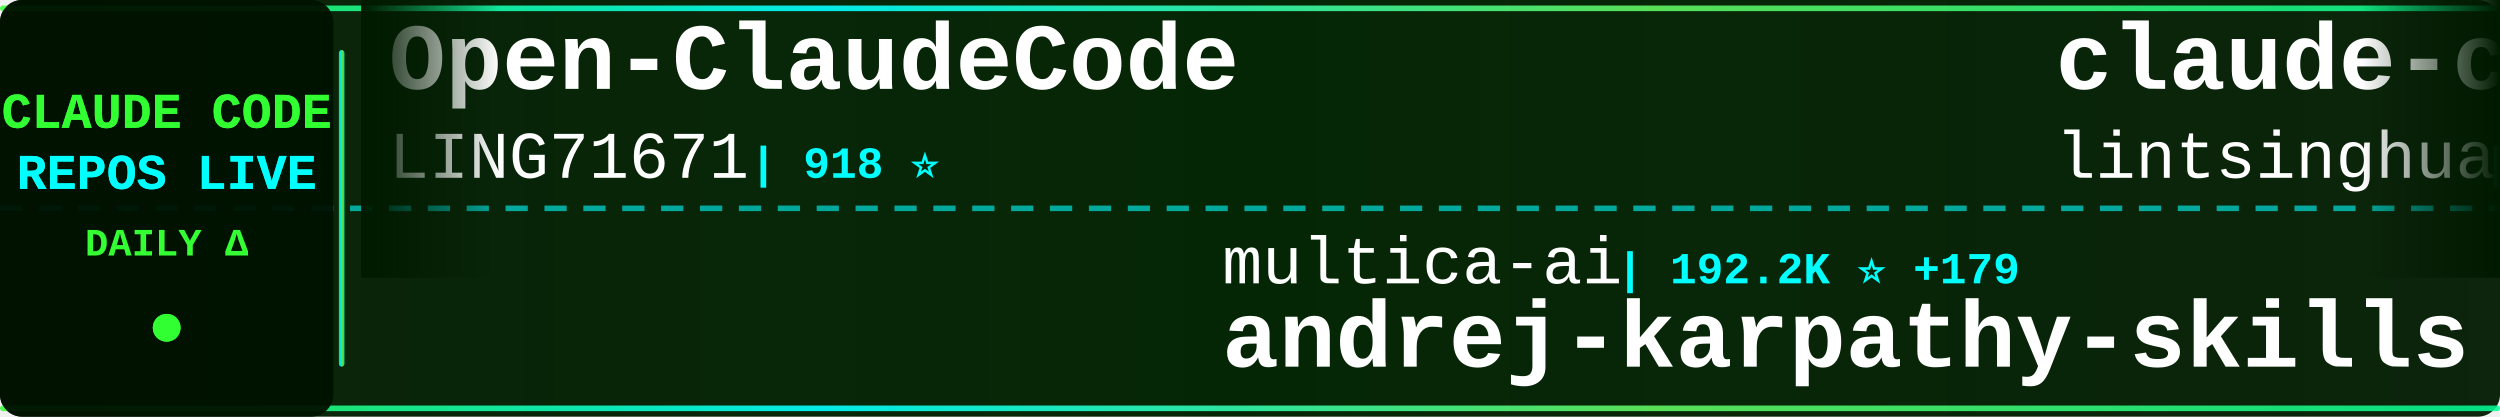
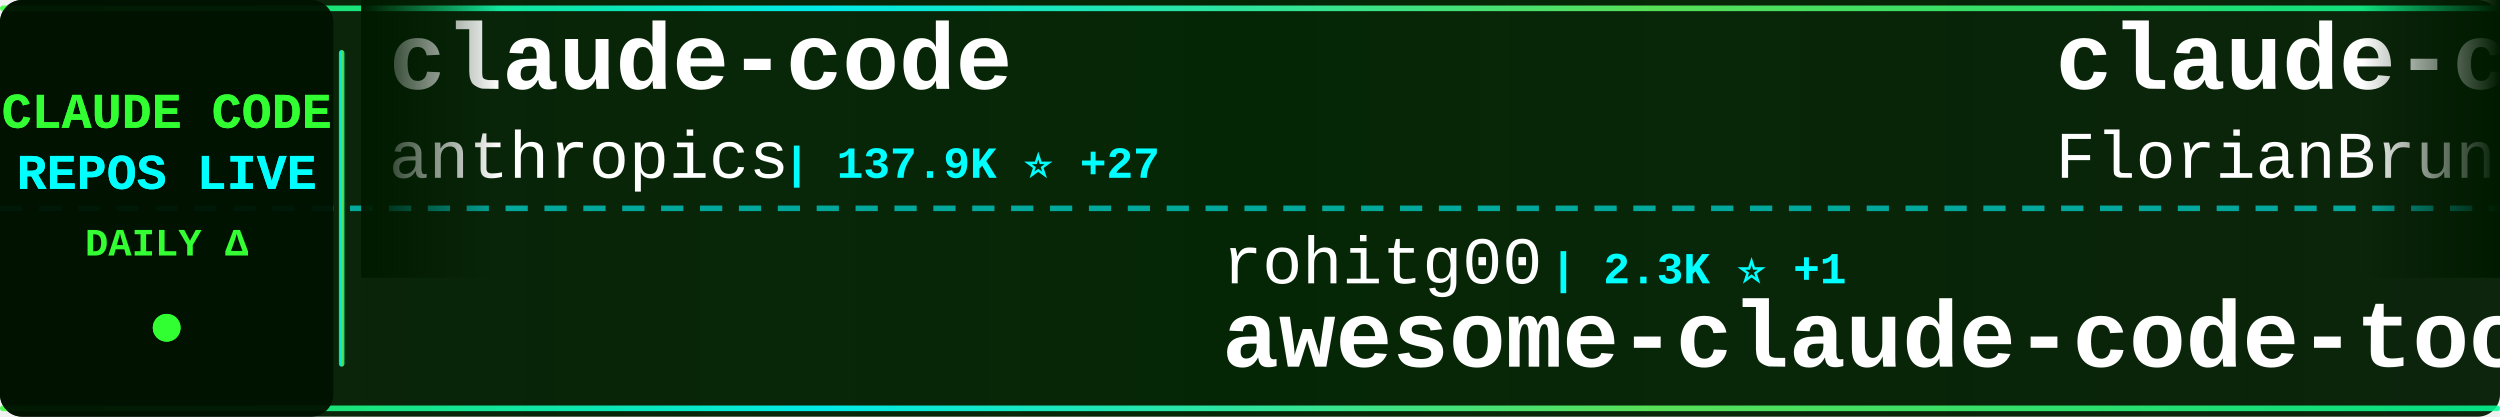
<svg xmlns="http://www.w3.org/2000/svg" width="900" height="150">
  <defs>
    <linearGradient id="tickerBg" x1="0%" y1="0%" x2="100%" y2="0%">
      <stop offset="0%" style="stop-color:#001a00;stop-opacity:0.95" />
      <stop offset="50%" style="stop-color:#002200;stop-opacity:0.98" />
      <stop offset="100%" style="stop-color:#001a00;stop-opacity:0.95" />
    </linearGradient>
    <linearGradient id="borderGrad" x1="0%" y1="0%" x2="100%" y2="0%">
      <stop offset="0%" style="stop-color:#33ff33;stop-opacity:0.85">
        <animate attributeName="stop-opacity" values="0.85;1;0.85" dur="2s" repeatCount="indefinite" />
      </stop>
      <stop offset="33%" style="stop-color:#00ffff;stop-opacity:0.9">
        <animate attributeName="stop-opacity" values="0.9;1;0.9" dur="2.2s" repeatCount="indefinite" />
      </stop>
      <stop offset="66%" style="stop-color:#66ff66;stop-opacity:0.85">
        <animate attributeName="stop-opacity" values="0.85;1;0.85" dur="1.8s" repeatCount="indefinite" />
      </stop>
      <stop offset="100%" style="stop-color:#00ff99;stop-opacity:0.85">
        <animate attributeName="stop-opacity" values="0.85;1;0.85" dur="2s" repeatCount="indefinite" />
      </stop>
    </linearGradient>
    <filter id="textGlow">
      <feGaussianBlur stdDeviation="0.1" result="coloredBlur" />
      <feMerge>
        <feMergeNode in="coloredBlur" />
        <feMergeNode in="SourceGraphic" />
      </feMerge>
    </filter>
    <filter id="metricGlow">
      <feGaussianBlur stdDeviation="0.2" result="coloredBlur" />
      <feMerge>
        <feMergeNode in="coloredBlur" />
        <feMergeNode in="SourceGraphic" />
      </feMerge>
    </filter>
    <linearGradient id="leftFade" x1="0%" y1="0%" x2="100%" y2="0%">
      <stop offset="0%" style="stop-color:#001a00;stop-opacity:1" />
      <stop offset="100%" style="stop-color:#001a00;stop-opacity:0" />
    </linearGradient>
    <linearGradient id="rightFade" x1="0%" y1="0%" x2="100%" y2="0%">
      <stop offset="0%" style="stop-color:#001a00;stop-opacity:0" />
      <stop offset="100%" style="stop-color:#001a00;stop-opacity:1" />
    </linearGradient>
  </defs>
  <rect width="900" height="150" fill="url(#tickerBg)" rx="8" />
  <rect x="0" y="2" width="900" height="2" fill="url(#borderGrad)" rx="1" />
  <rect x="0" y="146" width="900" height="2" fill="url(#borderGrad)" rx="1" />
  <line x1="0" y1="75" x2="900" y2="75" stroke="#00ffff" stroke-width="2" stroke-dasharray="8 6" opacity="0.6" />
  <rect x="0" y="0" width="120" height="150" fill="#001100" opacity="0.95" rx="8" />
  <text x="60" y="46" font-family="'Courier New', monospace" font-size="18" font-weight="bold" fill="#33ff33" text-anchor="middle" filter="url(#textGlow)">
    CLAUDE CODE
  </text>
  <text x="60" y="68" font-family="'Courier New', monospace" font-size="18" font-weight="bold" fill="#00ffff" text-anchor="middle" filter="url(#textGlow)">
    REPOS LIVE
  </text>
  <text x="60" y="92" font-family="'Courier New', monospace" font-size="14" font-weight="bold" fill="#33ff33" text-anchor="middle">
    DAILY Δ
  </text>
  <circle cx="60" cy="118" r="5" fill="#33ff33" filter="url(#metricGlow)">
    <animate attributeName="r" values="4;6;4" dur="1.5s" repeatCount="indefinite" />
    <animate attributeName="opacity" values="0.6;1;0.6" dur="1.5s" repeatCount="indefinite" />
  </circle>
  <rect x="122" y="18" width="2" height="114" fill="url(#borderGrad)" rx="1" />
  <clipPath id="tickerClip">
    <rect x="130" y="0" width="770" height="150" />
  </clipPath>
  <g clip-path="url(#tickerClip)">
    <g id="tickerItems">
      <animateTransform attributeName="transform" attributeType="XML" type="translate" from="0 0" to="-3000 0" dur="54s" repeatCount="indefinite" />
      <g transform="translate(0, 0)">
-         <text x="140" y="32" font-family="'Courier New', monospace" font-size="34" font-weight="bold" fill="#ffffff">Open-ClaudeCode</text>
-         <text x="140" y="64" font-family="'Courier New', monospace" font-size="24" font-weight="normal" fill="#ffffff" opacity="1.0">LING71671</text>
-         <text x="270" y="64" font-family="'Courier New', monospace" font-size="16" font-weight="bold" fill="#00ffff"> | 918 ⭐</text>
+         <text x="140" y="32" font-family="'Courier New', monospace" font-size="34" font-weight="bold" fill="#ffffff">claude-code</text>
+         <text x="140" y="64" font-family="'Courier New', monospace" font-size="24" font-weight="normal" fill="#ffffff" opacity="1.0">anthropics</text>
+         <text x="282" y="64" font-family="'Courier New', monospace" font-size="16" font-weight="bold" fill="#00ffff"> | 137.9K ⭐ +27</text>
      </g>
      <g transform="translate(300, 0)">
-         <text x="140" y="102" font-family="'Courier New', monospace" font-size="24" font-weight="normal" fill="#ffffff" opacity="1.0">multica-ai</text>
-         <text x="282" y="102" font-family="'Courier New', monospace" font-size="16" font-weight="bold" fill="#00ffff"> | 192.2K ⭐ +179</text>
-         <text x="140" y="132" font-family="'Courier New', monospace" font-size="34" font-weight="bold" fill="#ffffff">andrej-karpathy-skills</text>
+         <text x="140" y="102" font-family="'Courier New', monospace" font-size="24" font-weight="normal" fill="#ffffff" opacity="1.0">rohitg00</text>
+         <text x="258" y="102" font-family="'Courier New', monospace" font-size="16" font-weight="bold" fill="#00ffff"> | 2.3K ⭐ +1</text>
+         <text x="140" y="132" font-family="'Courier New', monospace" font-size="34" font-weight="bold" fill="#ffffff">awesome-claude-code-tool...</text>
      </g>
      <g transform="translate(600, 0)">
-         <text x="140" y="32" font-family="'Courier New', monospace" font-size="34" font-weight="bold" fill="#ffffff">claude-code-book</text>
-         <text x="140" y="64" font-family="'Courier New', monospace" font-size="24" font-weight="normal" fill="#ffffff" opacity="1.0">lintsinghua</text>
-         <text x="294" y="64" font-family="'Courier New', monospace" font-size="16" font-weight="bold" fill="#00ffff"> | 3.9K ⭐</text>
+         <text x="140" y="32" font-family="'Courier New', monospace" font-size="34" font-weight="bold" fill="#ffffff">claude-code-ultimate-gui...</text>
+         <text x="140" y="64" font-family="'Courier New', monospace" font-size="24" font-weight="normal" fill="#ffffff" opacity="1.0">FlorianBruniaux</text>
+         <text x="342" y="64" font-family="'Courier New', monospace" font-size="16" font-weight="bold" fill="#00ffff"> | 5.4K ⭐</text>
      </g>
      <g transform="translate(900, 0)">
-         <text x="140" y="102" font-family="'Courier New', monospace" font-size="24" font-weight="normal" fill="#ffffff" opacity="1.0">disler</text>
-         <text x="234" y="102" font-family="'Courier New', monospace" font-size="16" font-weight="bold" fill="#00ffff"> | 3.8K ⭐</text>
-         <text x="140" y="132" font-family="'Courier New', monospace" font-size="34" font-weight="bold" fill="#ffffff">claude-code-hooks-master...</text>
+         <text x="140" y="102" font-family="'Courier New', monospace" font-size="24" font-weight="normal" fill="#ffffff" opacity="1.0">Piebald-AI</text>
+         <text x="282" y="102" font-family="'Courier New', monospace" font-size="16" font-weight="bold" fill="#00ffff"> | 11.8K ⭐ +2</text>
+         <text x="140" y="132" font-family="'Courier New', monospace" font-size="34" font-weight="bold" fill="#ffffff">claude-code-system-promp...</text>
      </g>
      <g transform="translate(1200, 0)">
-         <text x="140" y="32" font-family="'Courier New', monospace" font-size="34" font-weight="bold" fill="#ffffff">claude-code</text>
-         <text x="140" y="64" font-family="'Courier New', monospace" font-size="24" font-weight="normal" fill="#ffffff" opacity="1.0">RishabhK103</text>
-         <text x="294" y="64" font-family="'Courier New', monospace" font-size="16" font-weight="bold" fill="#00ffff"> | 101 ⭐</text>
+         <text x="140" y="32" font-family="'Courier New', monospace" font-size="34" font-weight="bold" fill="#ffffff">claude-code-best-practic...</text>
+         <text x="140" y="64" font-family="'Courier New', monospace" font-size="24" font-weight="normal" fill="#ffffff" opacity="1.0">shanraisshan</text>
+         <text x="306" y="64" font-family="'Courier New', monospace" font-size="16" font-weight="bold" fill="#00ffff"> | 62.6K ⭐ +17</text>
      </g>
      <g transform="translate(1500, 0)">
-         <text x="140" y="102" font-family="'Courier New', monospace" font-size="24" font-weight="normal" fill="#ffffff" opacity="1.0">SeemSeam</text>
-         <text x="258" y="102" font-family="'Courier New', monospace" font-size="16" font-weight="bold" fill="#00ffff"> | 3.3K ⭐</text>
-         <text x="140" y="132" font-family="'Courier New', monospace" font-size="34" font-weight="bold" fill="#ffffff">claude_codex_bridge</text>
+         <text x="140" y="102" font-family="'Courier New', monospace" font-size="24" font-weight="normal" fill="#ffffff" opacity="1.0">freestylefly</text>
+         <text x="306" y="102" font-family="'Courier New', monospace" font-size="16" font-weight="bold" fill="#00ffff"> | 128 ⭐</text>
+         <text x="140" y="132" font-family="'Courier New', monospace" font-size="34" font-weight="bold" fill="#ffffff">claude-code</text>
      </g>
      <g transform="translate(1800, 0)">
-         <text x="140" y="32" font-family="'Courier New', monospace" font-size="34" font-weight="bold" fill="#ffffff">sc-claude-code-files</text>
-         <text x="140" y="64" font-family="'Courier New', monospace" font-size="24" font-weight="normal" fill="#ffffff" opacity="1.0">https-deeplearning-ai</text>
-         <text x="414" y="64" font-family="'Courier New', monospace" font-size="16" font-weight="bold" fill="#00ffff"> | 533 ⭐</text>
+         <text x="140" y="32" font-family="'Courier New', monospace" font-size="34" font-weight="bold" fill="#ffffff">Claude-Code</text>
+         <text x="140" y="64" font-family="'Courier New', monospace" font-size="24" font-weight="normal" fill="#ffffff" opacity="1.0">OrcaWhisper</text>
+         <text x="294" y="64" font-family="'Courier New', monospace" font-size="16" font-weight="bold" fill="#00ffff"> | 84 ⭐</text>
      </g>
      <g transform="translate(2100, 0)">
-         <text x="140" y="102" font-family="'Courier New', monospace" font-size="24" font-weight="normal" fill="#ffffff" opacity="1.0">KPR111</text>
-         <text x="234" y="102" font-family="'Courier New', monospace" font-size="16" font-weight="bold" fill="#00ffff"> | 18 ⭐</text>
-         <text x="140" y="132" font-family="'Courier New', monospace" font-size="34" font-weight="bold" fill="#ffffff">Claude-Code</text>
+         <text x="140" y="102" font-family="'Courier New', monospace" font-size="24" font-weight="normal" fill="#ffffff" opacity="1.0">mehmoodosman</text>
+         <text x="306" y="102" font-family="'Courier New', monospace" font-size="16" font-weight="bold" fill="#00ffff"> | 170 ⭐</text>
+         <text x="140" y="132" font-family="'Courier New', monospace" font-size="34" font-weight="bold" fill="#ffffff">claude-code</text>
      </g>
      <g transform="translate(2400, 0)">
-         <text x="140" y="32" font-family="'Courier New', monospace" font-size="34" font-weight="bold" fill="#ffffff">claude-code-spec-workflo...</text>
-         <text x="140" y="64" font-family="'Courier New', monospace" font-size="24" font-weight="normal" fill="#ffffff" opacity="1.0">Pimzino</text>
-         <text x="246" y="64" font-family="'Courier New', monospace" font-size="16" font-weight="bold" fill="#00ffff"> | 3.8K ⭐</text>
+         <text x="140" y="32" font-family="'Courier New', monospace" font-size="34" font-weight="bold" fill="#ffffff">skills</text>
+         <text x="140" y="64" font-family="'Courier New', monospace" font-size="24" font-weight="normal" fill="#ffffff" opacity="1.0">anthropics</text>
+         <text x="282" y="64" font-family="'Courier New', monospace" font-size="16" font-weight="bold" fill="#00ffff"> | 161.2K ⭐ +86</text>
      </g>
      <g transform="translate(2700, 0)">
-         <text x="140" y="102" font-family="'Courier New', monospace" font-size="24" font-weight="normal" fill="#ffffff" opacity="1.0">Chachamaru127</text>
-         <text x="318" y="102" font-family="'Courier New', monospace" font-size="16" font-weight="bold" fill="#00ffff"> | 3.0K ⭐</text>
-         <text x="140" y="132" font-family="'Courier New', monospace" font-size="34" font-weight="bold" fill="#ffffff">claude-code-harness</text>
+         <text x="140" y="102" font-family="'Courier New', monospace" font-size="24" font-weight="normal" fill="#ffffff" opacity="1.0">ChinaSiro</text>
+         <text x="270" y="102" font-family="'Courier New', monospace" font-size="16" font-weight="bold" fill="#00ffff"> | 9.5K ⭐ +3</text>
+         <text x="140" y="132" font-family="'Courier New', monospace" font-size="34" font-weight="bold" fill="#ffffff">claude-code-sourcemap</text>
      </g>
      <g transform="translate(3000, 0)">
-         <text x="140" y="32" font-family="'Courier New', monospace" font-size="34" font-weight="bold" fill="#ffffff">Open-ClaudeCode</text>
-         <text x="140" y="64" font-family="'Courier New', monospace" font-size="24" font-weight="normal" fill="#ffffff" opacity="1.0">LING71671</text>
-         <text x="270" y="64" font-family="'Courier New', monospace" font-size="16" font-weight="bold" fill="#00ffff"> | 918 ⭐</text>
+         <text x="140" y="32" font-family="'Courier New', monospace" font-size="34" font-weight="bold" fill="#ffffff">claude-code</text>
+         <text x="140" y="64" font-family="'Courier New', monospace" font-size="24" font-weight="normal" fill="#ffffff" opacity="1.0">anthropics</text>
+         <text x="282" y="64" font-family="'Courier New', monospace" font-size="16" font-weight="bold" fill="#00ffff"> | 137.9K ⭐ +27</text>
      </g>
      <g transform="translate(3300, 0)">
-         <text x="140" y="102" font-family="'Courier New', monospace" font-size="24" font-weight="normal" fill="#ffffff" opacity="1.0">multica-ai</text>
-         <text x="282" y="102" font-family="'Courier New', monospace" font-size="16" font-weight="bold" fill="#00ffff"> | 192.2K ⭐ +179</text>
-         <text x="140" y="132" font-family="'Courier New', monospace" font-size="34" font-weight="bold" fill="#ffffff">andrej-karpathy-skills</text>
+         <text x="140" y="102" font-family="'Courier New', monospace" font-size="24" font-weight="normal" fill="#ffffff" opacity="1.0">rohitg00</text>
+         <text x="258" y="102" font-family="'Courier New', monospace" font-size="16" font-weight="bold" fill="#00ffff"> | 2.3K ⭐ +1</text>
+         <text x="140" y="132" font-family="'Courier New', monospace" font-size="34" font-weight="bold" fill="#ffffff">awesome-claude-code-tool...</text>
      </g>
      <g transform="translate(3600, 0)">
-         <text x="140" y="32" font-family="'Courier New', monospace" font-size="34" font-weight="bold" fill="#ffffff">claude-code-book</text>
-         <text x="140" y="64" font-family="'Courier New', monospace" font-size="24" font-weight="normal" fill="#ffffff" opacity="1.0">lintsinghua</text>
-         <text x="294" y="64" font-family="'Courier New', monospace" font-size="16" font-weight="bold" fill="#00ffff"> | 3.9K ⭐</text>
+         <text x="140" y="32" font-family="'Courier New', monospace" font-size="34" font-weight="bold" fill="#ffffff">claude-code-ultimate-gui...</text>
+         <text x="140" y="64" font-family="'Courier New', monospace" font-size="24" font-weight="normal" fill="#ffffff" opacity="1.0">FlorianBruniaux</text>
+         <text x="342" y="64" font-family="'Courier New', monospace" font-size="16" font-weight="bold" fill="#00ffff"> | 5.4K ⭐</text>
      </g>
      <g transform="translate(3900, 0)">
-         <text x="140" y="102" font-family="'Courier New', monospace" font-size="24" font-weight="normal" fill="#ffffff" opacity="1.0">disler</text>
-         <text x="234" y="102" font-family="'Courier New', monospace" font-size="16" font-weight="bold" fill="#00ffff"> | 3.8K ⭐</text>
-         <text x="140" y="132" font-family="'Courier New', monospace" font-size="34" font-weight="bold" fill="#ffffff">claude-code-hooks-master...</text>
+         <text x="140" y="102" font-family="'Courier New', monospace" font-size="24" font-weight="normal" fill="#ffffff" opacity="1.0">Piebald-AI</text>
+         <text x="282" y="102" font-family="'Courier New', monospace" font-size="16" font-weight="bold" fill="#00ffff"> | 11.8K ⭐ +2</text>
+         <text x="140" y="132" font-family="'Courier New', monospace" font-size="34" font-weight="bold" fill="#ffffff">claude-code-system-promp...</text>
      </g>
    </g>
  </g>
  <rect x="130" y="0" width="50" height="100" fill="url(#leftFade)" />
  <rect x="850" y="0" width="50" height="100" fill="url(#rightFade)" />
</svg>
